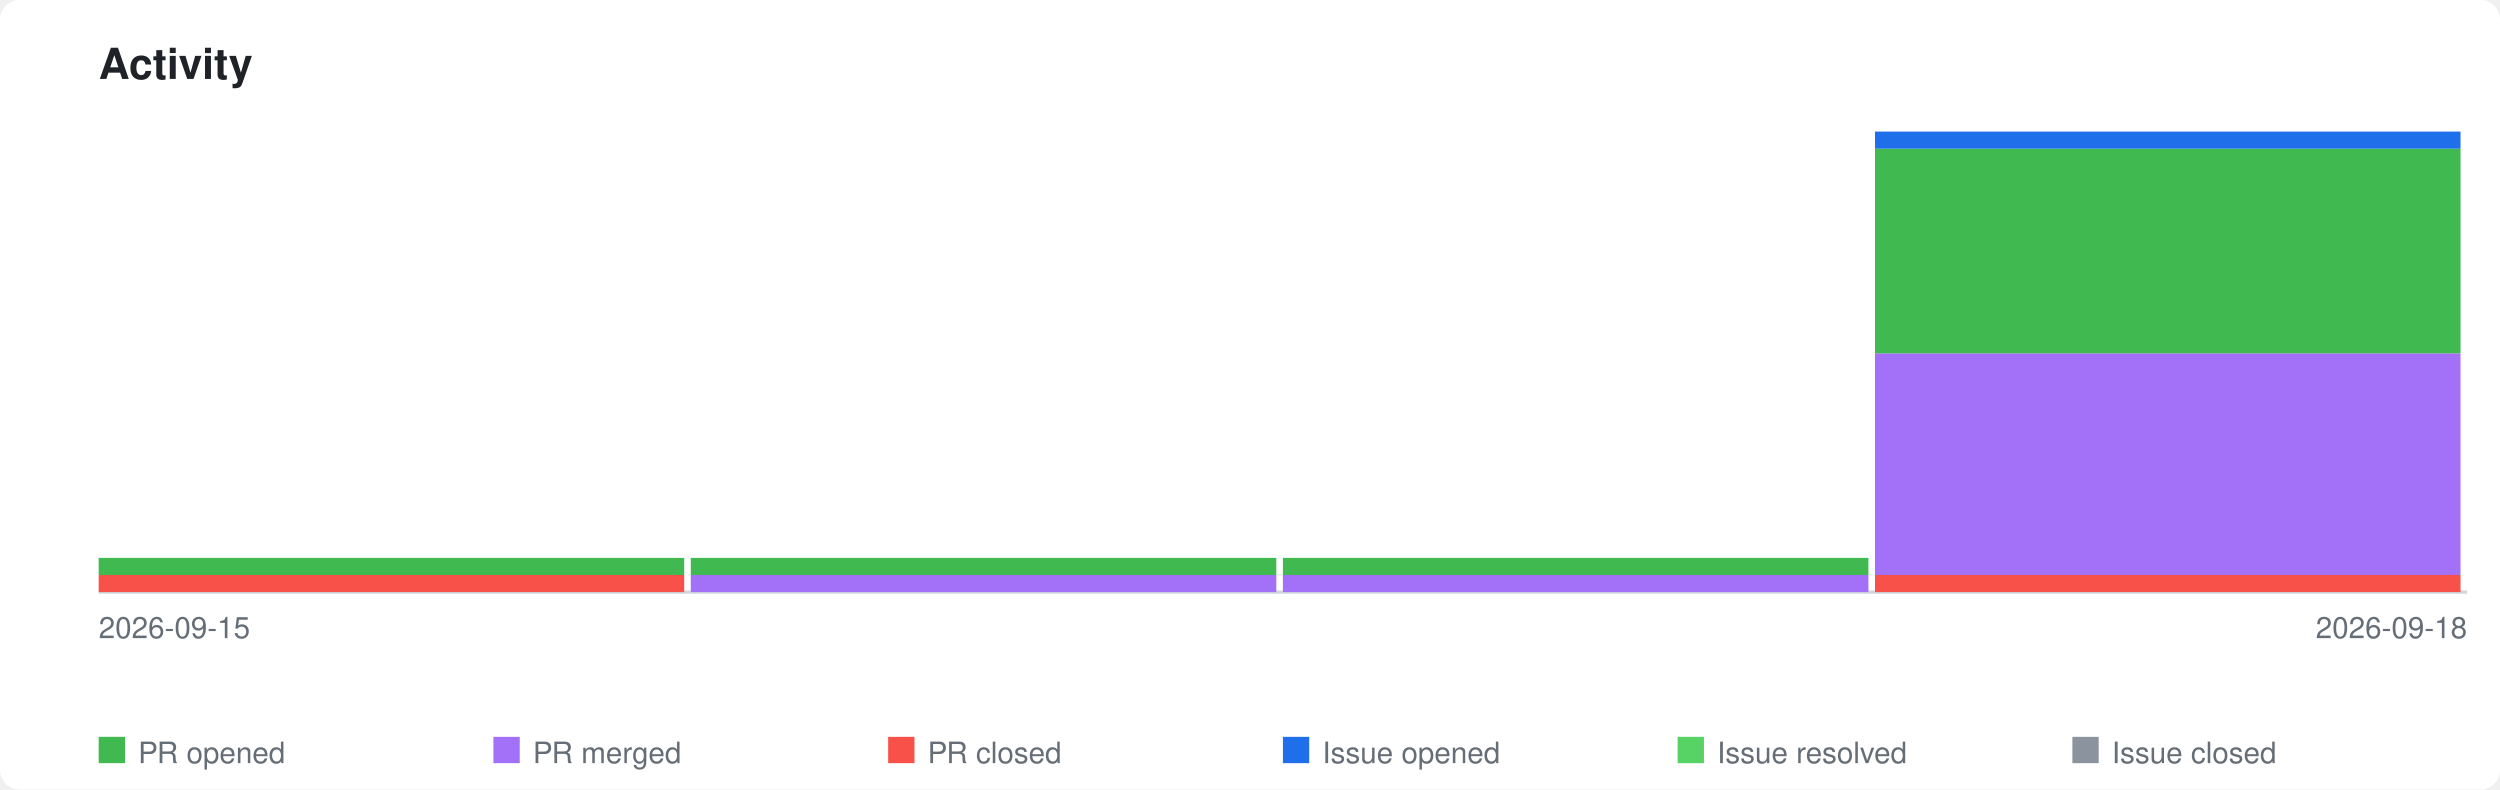
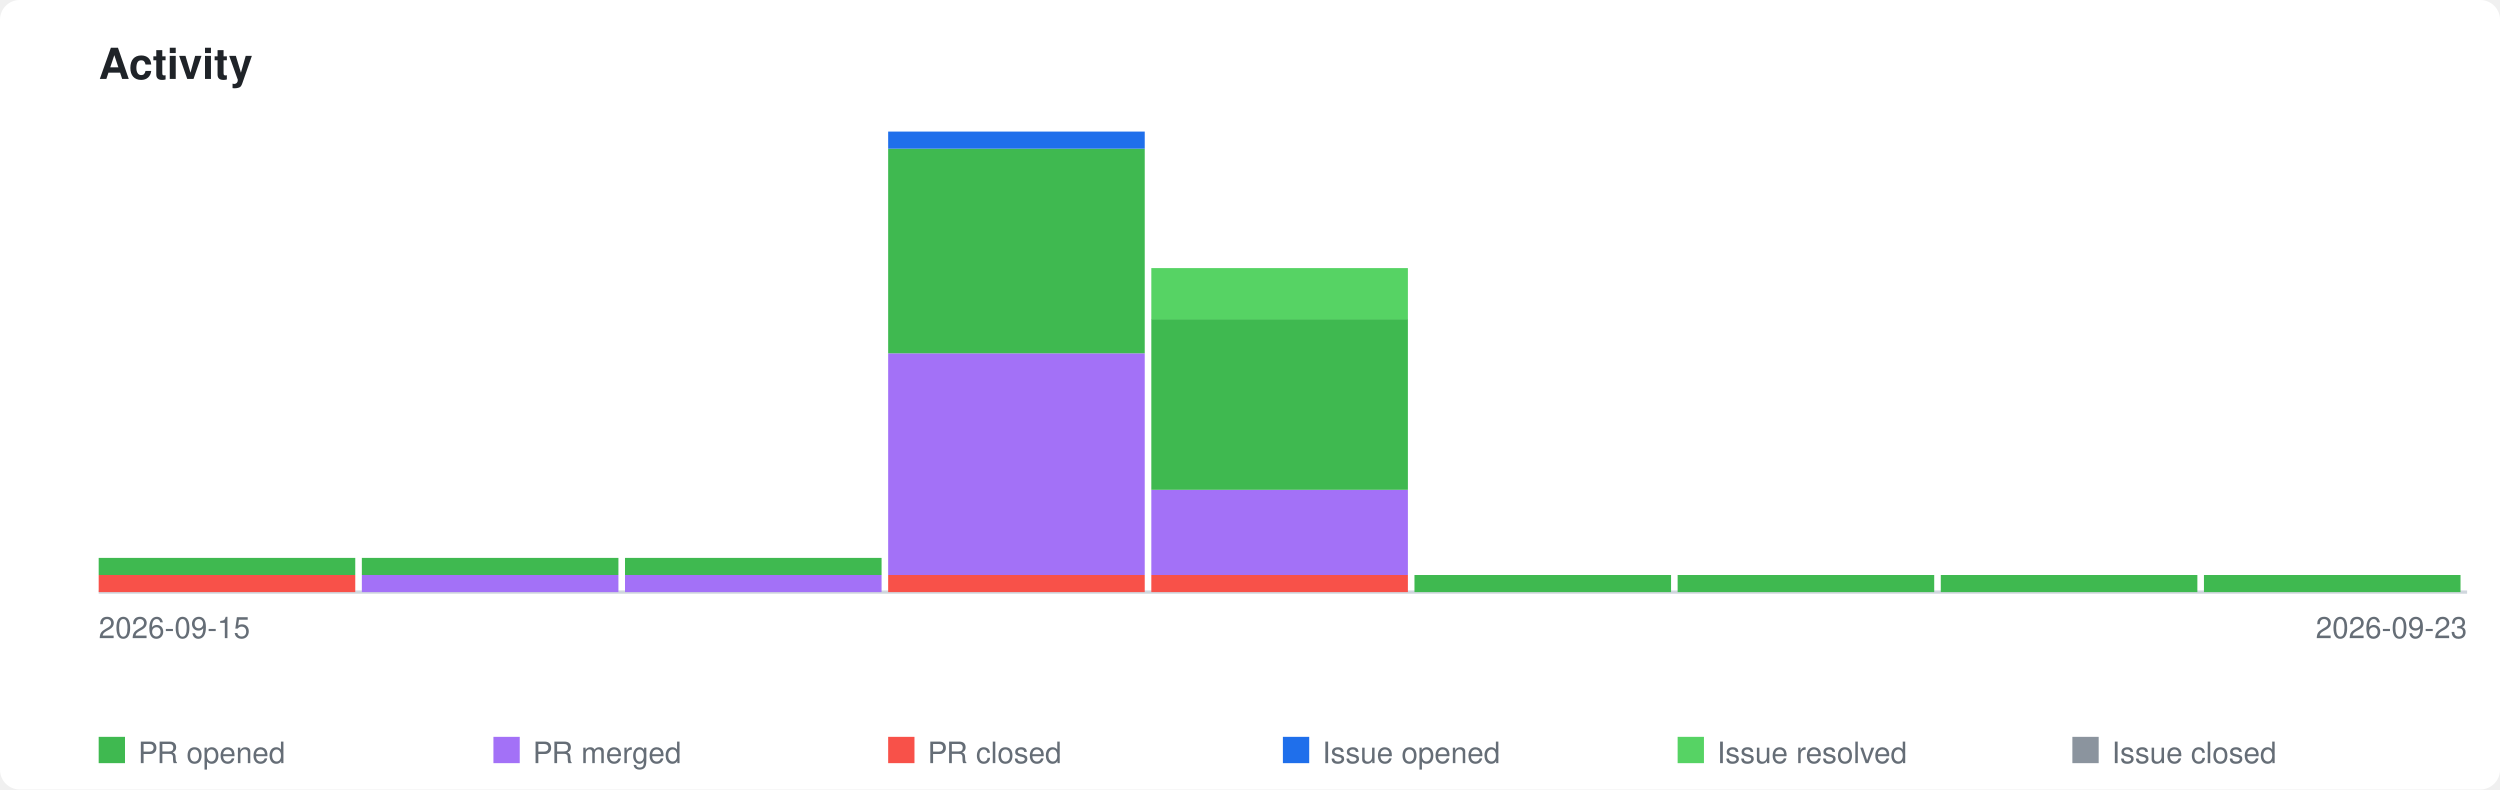
<svg xmlns="http://www.w3.org/2000/svg" xmlns:xlink="http://www.w3.org/1999/xlink" viewBox="0 0 760 240" width="760" height="240">
  <style>
    .page-bg { fill: #ffffff; }
    .title { font-family: -apple-system, BlinkMacSystemFont, 'Segoe UI', Helvetica, Arial, sans-serif; font-size: 13px; font-weight: 600; fill: #1f2328; }
    .axis-label { font-family: -apple-system, BlinkMacSystemFont, 'Segoe UI', Helvetica, Arial, sans-serif; font-size: 9px; fill: #656d76; }
    .legend-label { font-family: -apple-system, BlinkMacSystemFont, 'Segoe UI', Helvetica, Arial, sans-serif; font-size: 9px; fill: #656d76; }
    .axis { stroke: #d0d7de; stroke-width: 1; fill: none; }
    .bar-pr-opened { fill: #3fb950; }
    .bar-pr-merged { fill: #a371f7; }
    .bar-pr-closed { fill: #f85149; }
    .bar-issue-opened { fill: #1f6feb; }
    .bar-issue-resolved { fill: #56d364; }
    .bar-issue-closed { fill: #8b949e; }
    .bar-commit { fill: #d29922; }
    a:hover .day rect { opacity: 0.85; }
    @media (prefers-color-scheme: dark) {
      .page-bg { fill: #0d1117; }
      .title { fill: #e6edf3; }
      .axis-label { fill: #8b949e; }
      .legend-label { fill: #8b949e; }
      .axis { stroke: #30363d; }
    }
  </style>
  <rect class="page-bg" width="760" height="240" rx="6" />
  <text class="title" x="30" y="24">Activity</text>
  <a xlink:href="https://github.com/qte77/gha-arbitrary-repo-timeline">
    <line class="axis" x1="30" y1="180" x2="750" y2="180" />
    <g class="day" transform="translate(30,0)">
-       <rect class="bar-pr-closed" x="0" y="174.8" width="178" height="5.2" />
-       <rect class="bar-pr-opened" x="0" y="169.6" width="178" height="5.2" />
+       <rect class="bar-pr-closed" x="0" y="174.8" width="78" height="5.2" />
+       <rect class="bar-pr-opened" x="0" y="169.6" width="78" height="5.2" />
    </g>
-     <g class="day" transform="translate(210,0)">
-       <rect class="bar-pr-merged" x="0" y="174.8" width="178" height="5.2" />
-       <rect class="bar-pr-opened" x="0" y="169.6" width="178" height="5.2" />
+     <g class="day" transform="translate(110,0)">
+       <rect class="bar-pr-merged" x="0" y="174.8" width="78" height="5.2" />
+       <rect class="bar-pr-opened" x="0" y="169.6" width="78" height="5.2" />
    </g>
-     <g class="day" transform="translate(390,0)">
-       <rect class="bar-pr-merged" x="0" y="174.8" width="178" height="5.2" />
-       <rect class="bar-pr-opened" x="0" y="169.6" width="178" height="5.2" />
+     <g class="day" transform="translate(190,0)">
+       <rect class="bar-pr-merged" x="0" y="174.8" width="78" height="5.2" />
+       <rect class="bar-pr-opened" x="0" y="169.6" width="78" height="5.2" />
    </g>
-     <g class="day" transform="translate(570,0)">
-       <rect class="bar-pr-closed" x="0" y="174.8" width="178" height="5.2" />
-       <rect class="bar-pr-merged" x="0" y="107.4" width="178" height="67.4" />
-       <rect class="bar-pr-opened" x="0" y="45.2" width="178" height="62.2" />
-       <rect class="bar-issue-opened" x="0" y="40.0" width="178" height="5.2" />
+     <g class="day" transform="translate(270,0)">
+       <rect class="bar-pr-closed" x="0" y="174.8" width="78" height="5.2" />
+       <rect class="bar-pr-merged" x="0" y="107.4" width="78" height="67.4" />
+       <rect class="bar-pr-opened" x="0" y="45.2" width="78" height="62.2" />
+       <rect class="bar-issue-opened" x="0" y="40.0" width="78" height="5.2" />
+     </g>
+     <g class="day" transform="translate(350,0)">
+       <rect class="bar-pr-closed" x="0" y="174.8" width="78" height="5.2" />
+       <rect class="bar-pr-merged" x="0" y="148.9" width="78" height="25.9" />
+       <rect class="bar-pr-opened" x="0" y="97.0" width="78" height="51.9" />
+       <rect class="bar-issue-resolved" x="0" y="81.5" width="78" height="15.6" />
+     </g>
+     <g class="day" transform="translate(430,0)">
+       <rect class="bar-pr-opened" x="0" y="174.8" width="78" height="5.2" />
+     </g>
+     <g class="day" transform="translate(510,0)">
+       <rect class="bar-pr-opened" x="0" y="174.8" width="78" height="5.2" />
+     </g>
+     <g class="day" transform="translate(590,0)">
+       <rect class="bar-pr-opened" x="0" y="174.8" width="78" height="5.2" />
+     </g>
+     <g class="day" transform="translate(670,0)">
+       <rect class="bar-pr-opened" x="0" y="174.8" width="78" height="5.2" />
    </g>
  </a>
  <text class="axis-label" x="30" y="194">2026-09-15</text>
-   <text class="axis-label" x="750" y="194" text-anchor="end">2026-09-18</text>
+   <text class="axis-label" x="750" y="194" text-anchor="end">2026-09-23</text>
  <rect class="bar-pr-opened" x="30" y="224" width="8" height="8" />
  <text class="legend-label" x="42" y="232">PR opened</text>
  <rect class="bar-pr-merged" x="150" y="224" width="8" height="8" />
  <text class="legend-label" x="162" y="232">PR merged</text>
  <rect class="bar-pr-closed" x="270" y="224" width="8" height="8" />
  <text class="legend-label" x="282" y="232">PR closed</text>
  <rect class="bar-issue-opened" x="390" y="224" width="8" height="8" />
  <text class="legend-label" x="402" y="232">Issue opened</text>
  <rect class="bar-issue-resolved" x="510" y="224" width="8" height="8" />
  <text class="legend-label" x="522" y="232">Issue resolved</text>
  <rect class="bar-issue-closed" x="630" y="224" width="8" height="8" />
  <text class="legend-label" x="642" y="232">Issue closed</text>
</svg>
